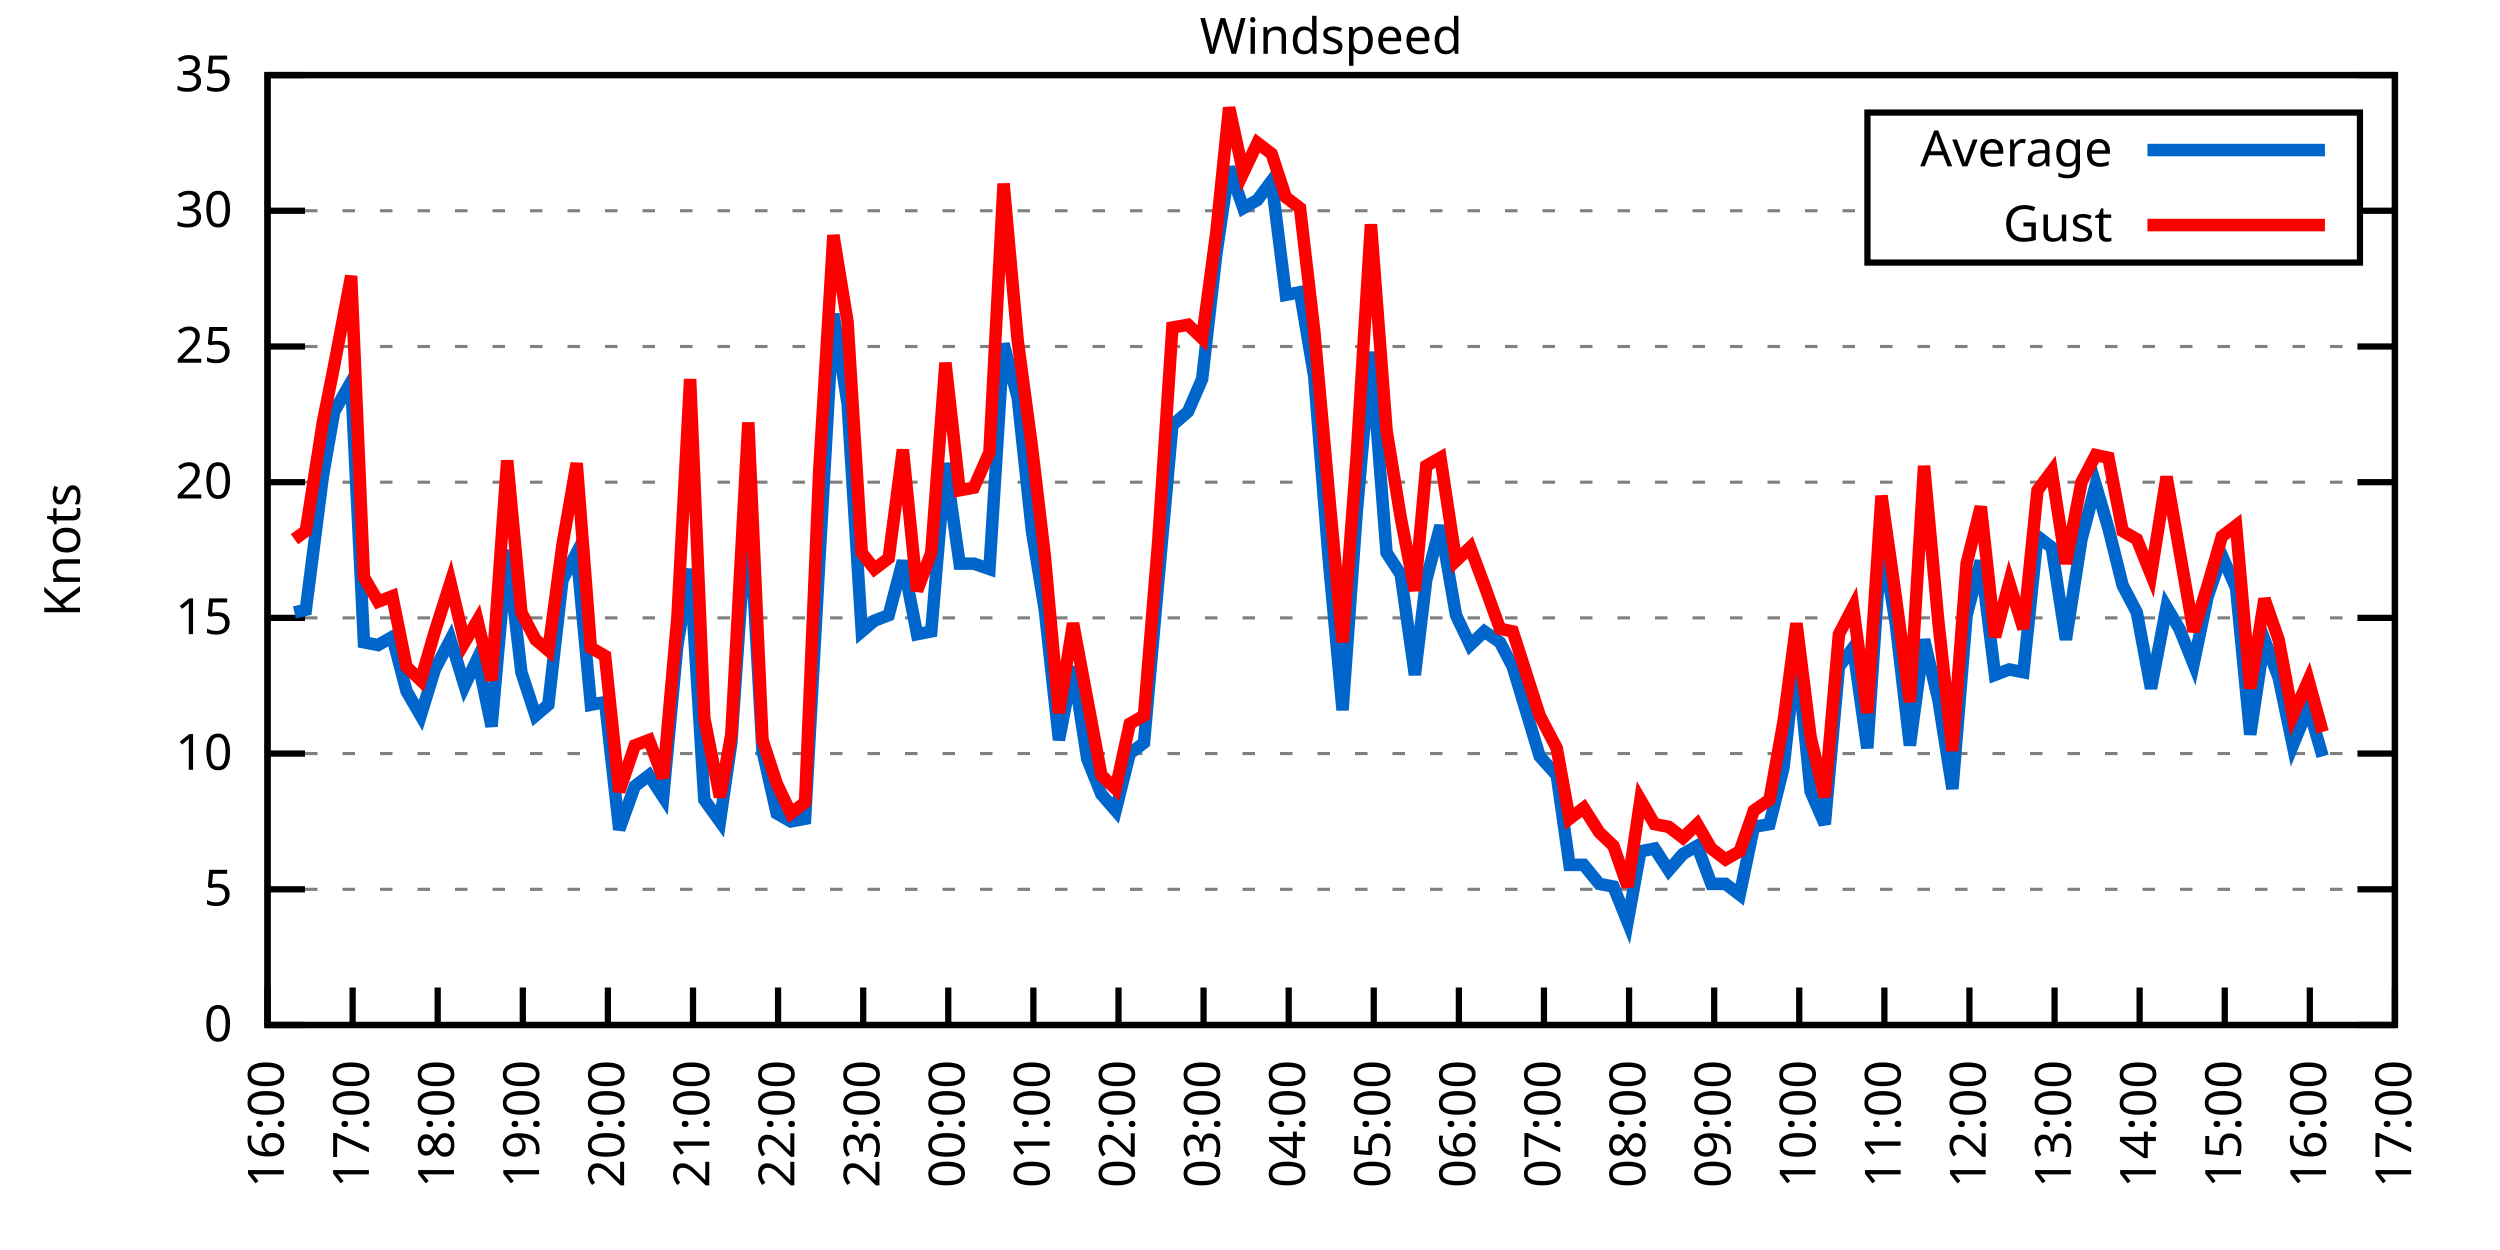
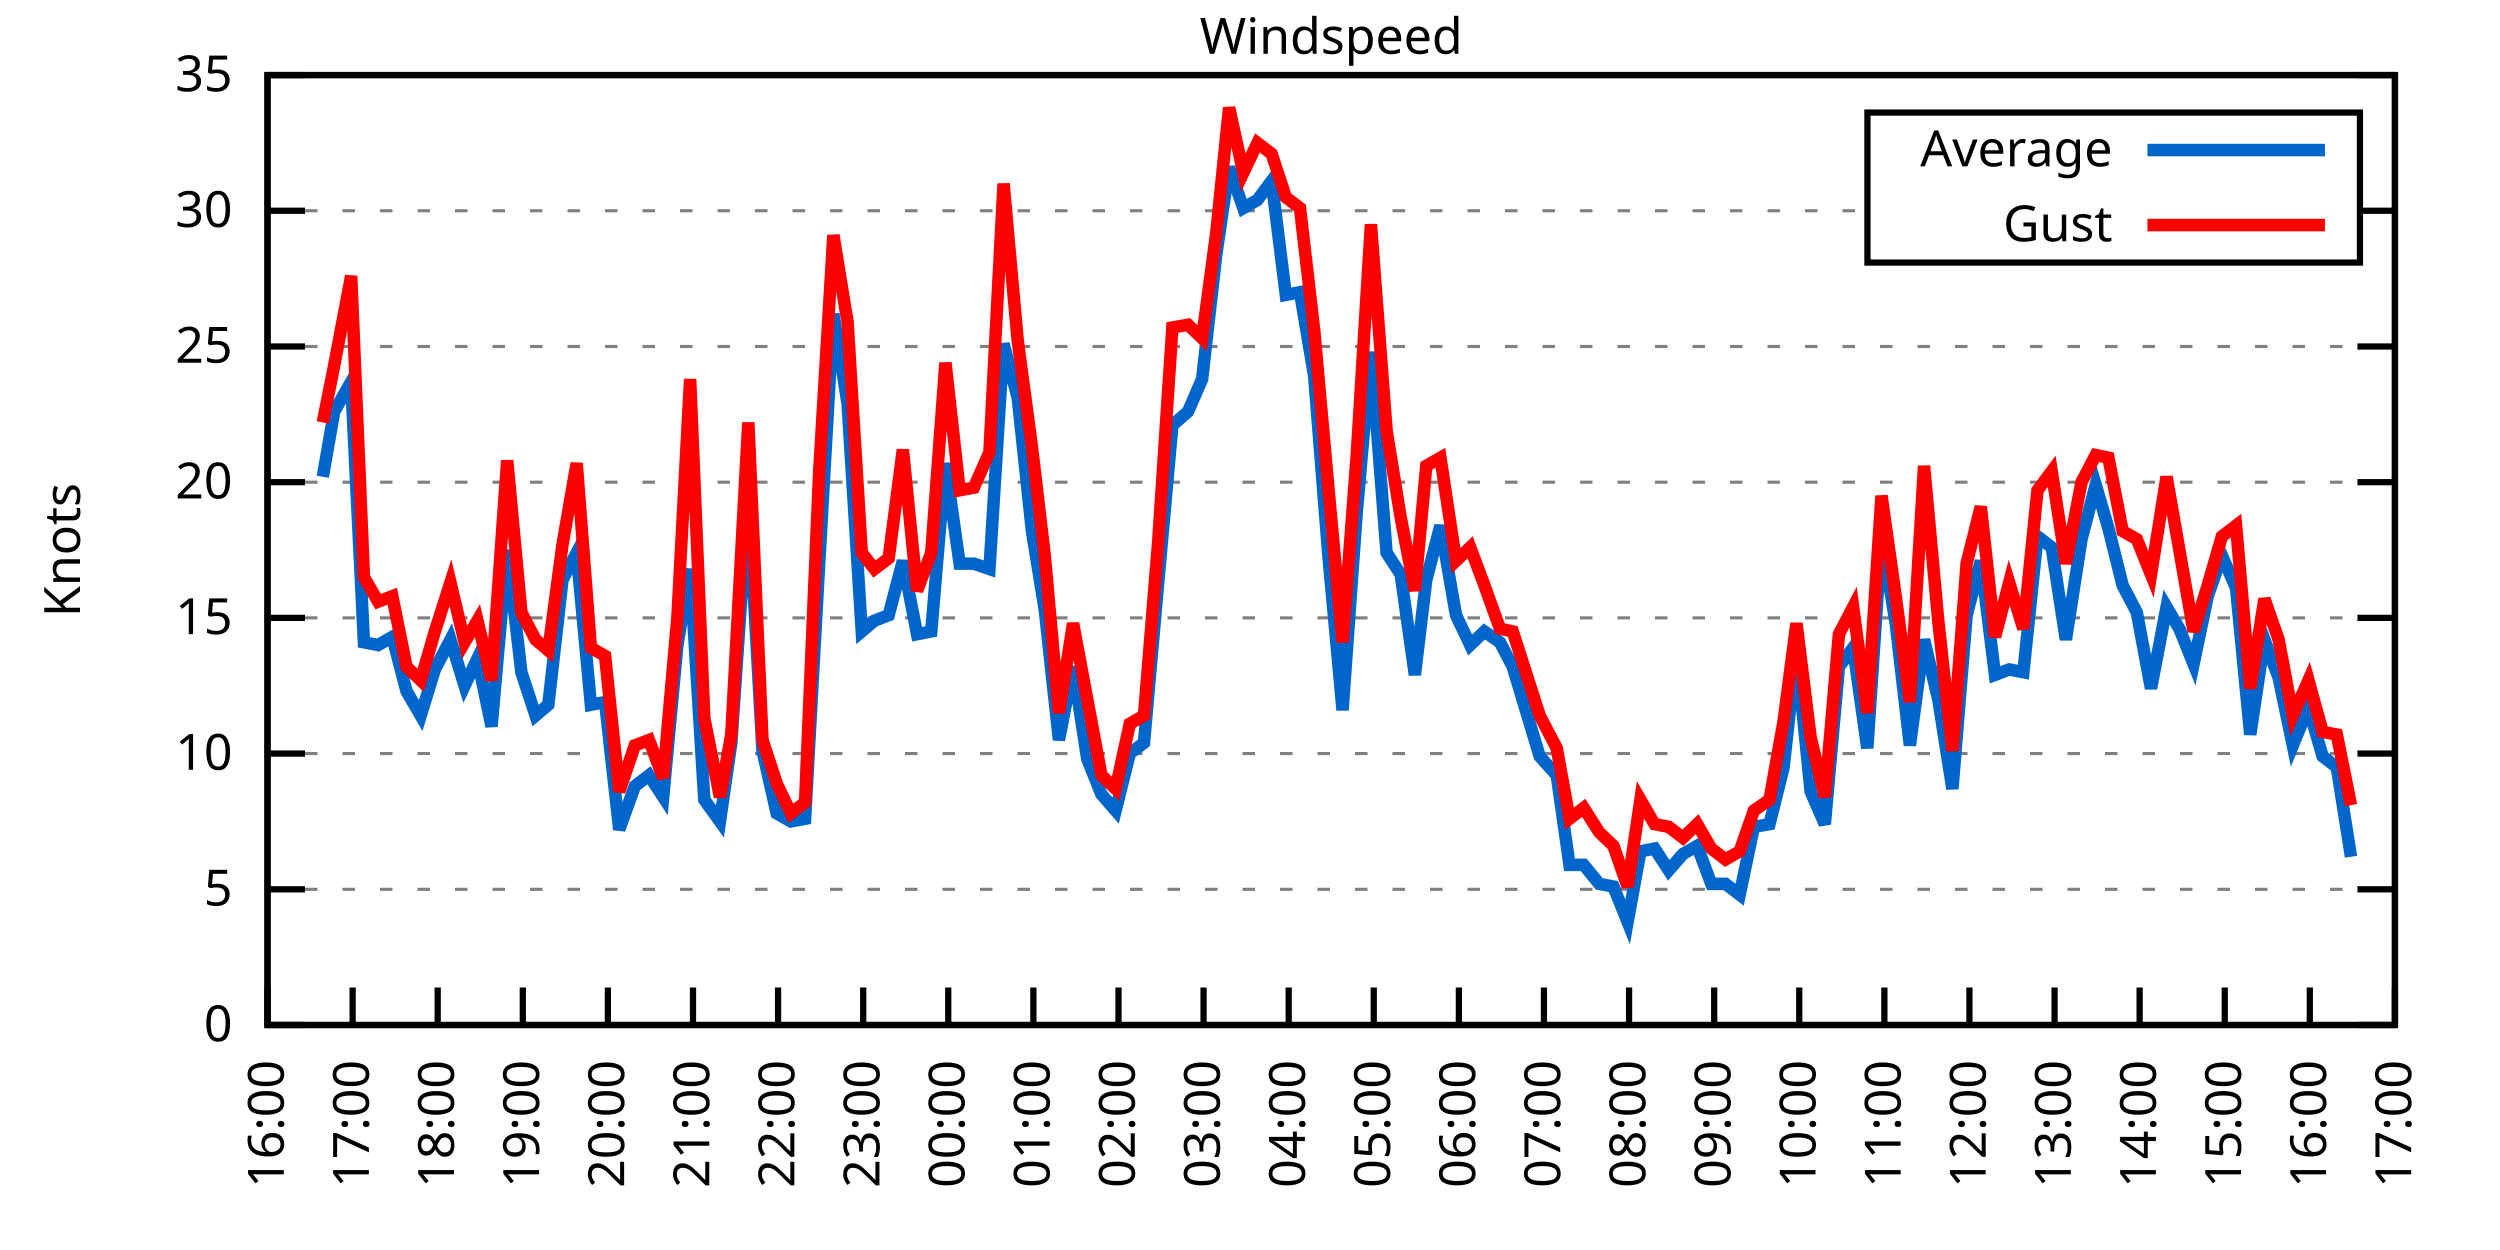
<svg xmlns="http://www.w3.org/2000/svg" xmlns:xlink="http://www.w3.org/1999/xlink" width="400" height="200" viewBox="0 0 400 200">
  <g id="gnuplot_canvas">
    <rect x="0" y="0" width="400" height="200" fill="none" />
    <defs>
      <circle id="gpDot" r="0.5" stroke-width="0.5" stroke="currentColor" />
      <path id="gpPt0" stroke-width="0.333" stroke="currentColor" d="M-1,0 h2 M0,-1 v2" />
      <path id="gpPt1" stroke-width="0.333" stroke="currentColor" d="M-1,-1 L1,1 M1,-1 L-1,1" />
      <path id="gpPt2" stroke-width="0.333" stroke="currentColor" d="M-1,0 L1,0 M0,-1 L0,1 M-1,-1 L1,1 M-1,1 L1,-1" />
      <rect id="gpPt3" stroke-width="0.333" stroke="currentColor" x="-1" y="-1" width="2" height="2" />
      <rect id="gpPt4" stroke-width="0.333" stroke="currentColor" fill="currentColor" x="-1" y="-1" width="2" height="2" />
      <circle id="gpPt5" stroke-width="0.333" stroke="currentColor" cx="0" cy="0" r="1" />
      <use xlink:href="#gpPt5" id="gpPt6" fill="currentColor" stroke="none" />
      <path id="gpPt7" stroke-width="0.333" stroke="currentColor" d="M0,-1.33 L-1.33,0.67 L1.33,0.67 z" />
      <use xlink:href="#gpPt7" id="gpPt8" fill="currentColor" stroke="none" />
      <use xlink:href="#gpPt7" id="gpPt9" stroke="currentColor" transform="rotate(180)" />
      <use xlink:href="#gpPt9" id="gpPt10" fill="currentColor" stroke="none" />
      <use xlink:href="#gpPt3" id="gpPt11" stroke="currentColor" transform="rotate(45)" />
      <use xlink:href="#gpPt11" id="gpPt12" fill="currentColor" stroke="none" />
      <path id="gpPt13" stroke-width="0.333" stroke="currentColor" d="M0,1.330 L1.265,0.411 L0.782,-1.067 L-0.782,-1.076 L-1.265,0.411 z" />
      <use xlink:href="#gpPt13" id="gpPt14" fill="currentColor" stroke="none" />
      <filter id="textbox" filterUnits="objectBoundingBox" x="0" y="0" height="1" width="1">
        <feFlood flood-color="white" flood-opacity="1" result="bgnd" />
        <feComposite in="SourceGraphic" in2="bgnd" operator="atop" />
      </filter>
      <filter id="greybox" filterUnits="objectBoundingBox" x="0" y="0" height="1" width="1">
        <feFlood flood-color="lightgrey" flood-opacity="1" result="grey" />
        <feComposite in="SourceGraphic" in2="grey" operator="atop" />
      </filter>
    </defs>
    <g fill="none" color="white" stroke="currentColor" stroke-width="1.00" stroke-linecap="butt" stroke-linejoin="miter">
</g>
    <g fill="none" color="black" stroke="currentColor" stroke-width="1.00" stroke-linecap="butt" stroke-linejoin="miter">
      <g stroke="none" shape-rendering="crispEdges">
        <polygon fill="rgb(255, 255, 255)" points="42.80,164.00 383.18,164.00 383.18,12.02 42.80,12.02 " />
      </g>
    </g>
    <g fill="none" color="black" stroke="currentColor" stroke-width="1.00" stroke-linecap="butt" stroke-linejoin="miter">
</g>
    <g fill="none" color="black" stroke="black" stroke-width="0.50" stroke-linecap="butt" stroke-linejoin="miter">
</g>
    <g fill="none" color="gray" stroke="currentColor" stroke-width="0.50" stroke-linecap="butt" stroke-linejoin="miter">
      <path stroke="gray" stroke-dasharray="2,4" class="gridline" d="M42.80,164.00 L383.19,164.00  " />
    </g>
    <g fill="none" color="gray" stroke="gray" stroke-width="1.00" stroke-linecap="butt" stroke-linejoin="miter">
</g>
    <g fill="none" color="black" stroke="currentColor" stroke-width="1.00" stroke-linecap="butt" stroke-linejoin="miter">
      <path stroke="black" d="M42.80,164.00 L48.80,164.00 M383.19,164.00 L377.19,164.00  " />
      <g transform="translate(37.20,166.60)" stroke="none" fill="black" font-family="Sans" font-size="8.00" text-anchor="end">
        <text>
          <tspan font-family="Sans"> 0</tspan>
        </text>
      </g>
    </g>
    <g fill="none" color="black" stroke="currentColor" stroke-width="1.00" stroke-linecap="butt" stroke-linejoin="miter">
</g>
    <g fill="none" color="black" stroke="black" stroke-width="0.50" stroke-linecap="butt" stroke-linejoin="miter">
</g>
    <g fill="none" color="gray" stroke="currentColor" stroke-width="0.50" stroke-linecap="butt" stroke-linejoin="miter">
      <path stroke="gray" stroke-dasharray="2,4" class="gridline" d="M42.80,142.29 L383.19,142.29  " />
    </g>
    <g fill="none" color="gray" stroke="gray" stroke-width="1.00" stroke-linecap="butt" stroke-linejoin="miter">
</g>
    <g fill="none" color="black" stroke="currentColor" stroke-width="1.00" stroke-linecap="butt" stroke-linejoin="miter">
      <path stroke="black" d="M42.80,142.29 L48.80,142.29 M383.19,142.29 L377.19,142.29  " />
      <g transform="translate(37.20,144.89)" stroke="none" fill="black" font-family="Sans" font-size="8.00" text-anchor="end">
        <text>
          <tspan font-family="Sans"> 5</tspan>
        </text>
      </g>
    </g>
    <g fill="none" color="black" stroke="currentColor" stroke-width="1.00" stroke-linecap="butt" stroke-linejoin="miter">
</g>
    <g fill="none" color="black" stroke="black" stroke-width="0.50" stroke-linecap="butt" stroke-linejoin="miter">
</g>
    <g fill="none" color="gray" stroke="currentColor" stroke-width="0.50" stroke-linecap="butt" stroke-linejoin="miter">
      <path stroke="gray" stroke-dasharray="2,4" class="gridline" d="M42.80,120.57 L383.19,120.57  " />
    </g>
    <g fill="none" color="gray" stroke="gray" stroke-width="1.00" stroke-linecap="butt" stroke-linejoin="miter">
</g>
    <g fill="none" color="black" stroke="currentColor" stroke-width="1.00" stroke-linecap="butt" stroke-linejoin="miter">
      <path stroke="black" d="M42.80,120.57 L48.80,120.57 M383.19,120.57 L377.19,120.57  " />
      <g transform="translate(37.20,123.17)" stroke="none" fill="black" font-family="Sans" font-size="8.00" text-anchor="end">
        <text>
          <tspan font-family="Sans"> 10</tspan>
        </text>
      </g>
    </g>
    <g fill="none" color="black" stroke="currentColor" stroke-width="1.00" stroke-linecap="butt" stroke-linejoin="miter">
</g>
    <g fill="none" color="black" stroke="black" stroke-width="0.50" stroke-linecap="butt" stroke-linejoin="miter">
</g>
    <g fill="none" color="gray" stroke="currentColor" stroke-width="0.50" stroke-linecap="butt" stroke-linejoin="miter">
      <path stroke="gray" stroke-dasharray="2,4" class="gridline" d="M42.80,98.86 L383.19,98.86  " />
    </g>
    <g fill="none" color="gray" stroke="gray" stroke-width="1.00" stroke-linecap="butt" stroke-linejoin="miter">
</g>
    <g fill="none" color="black" stroke="currentColor" stroke-width="1.00" stroke-linecap="butt" stroke-linejoin="miter">
      <path stroke="black" d="M42.80,98.86 L48.80,98.86 M383.19,98.86 L377.19,98.86  " />
      <g transform="translate(37.20,101.46)" stroke="none" fill="black" font-family="Sans" font-size="8.00" text-anchor="end">
        <text>
          <tspan font-family="Sans"> 15</tspan>
        </text>
      </g>
    </g>
    <g fill="none" color="black" stroke="currentColor" stroke-width="1.00" stroke-linecap="butt" stroke-linejoin="miter">
</g>
    <g fill="none" color="black" stroke="black" stroke-width="0.50" stroke-linecap="butt" stroke-linejoin="miter">
</g>
    <g fill="none" color="gray" stroke="currentColor" stroke-width="0.50" stroke-linecap="butt" stroke-linejoin="miter">
      <path stroke="gray" stroke-dasharray="2,4" class="gridline" d="M42.80,77.15 L383.19,77.15  " />
    </g>
    <g fill="none" color="gray" stroke="gray" stroke-width="1.00" stroke-linecap="butt" stroke-linejoin="miter">
</g>
    <g fill="none" color="black" stroke="currentColor" stroke-width="1.00" stroke-linecap="butt" stroke-linejoin="miter">
      <path stroke="black" d="M42.80,77.15 L48.80,77.15 M383.19,77.15 L377.19,77.15  " />
      <g transform="translate(37.20,79.75)" stroke="none" fill="black" font-family="Sans" font-size="8.00" text-anchor="end">
        <text>
          <tspan font-family="Sans"> 20</tspan>
        </text>
      </g>
    </g>
    <g fill="none" color="black" stroke="currentColor" stroke-width="1.00" stroke-linecap="butt" stroke-linejoin="miter">
</g>
    <g fill="none" color="black" stroke="black" stroke-width="0.50" stroke-linecap="butt" stroke-linejoin="miter">
</g>
    <g fill="none" color="gray" stroke="currentColor" stroke-width="0.50" stroke-linecap="butt" stroke-linejoin="miter">
      <path stroke="gray" stroke-dasharray="2,4" class="gridline" d="M42.80,55.44 L383.19,55.44  " />
    </g>
    <g fill="none" color="gray" stroke="gray" stroke-width="1.00" stroke-linecap="butt" stroke-linejoin="miter">
</g>
    <g fill="none" color="black" stroke="currentColor" stroke-width="1.00" stroke-linecap="butt" stroke-linejoin="miter">
      <path stroke="black" d="M42.80,55.44 L48.80,55.44 M383.19,55.44 L377.19,55.44  " />
      <g transform="translate(37.20,58.04)" stroke="none" fill="black" font-family="Sans" font-size="8.00" text-anchor="end">
        <text>
          <tspan font-family="Sans"> 25</tspan>
        </text>
      </g>
    </g>
    <g fill="none" color="black" stroke="currentColor" stroke-width="1.00" stroke-linecap="butt" stroke-linejoin="miter">
</g>
    <g fill="none" color="black" stroke="black" stroke-width="0.50" stroke-linecap="butt" stroke-linejoin="miter">
</g>
    <g fill="none" color="gray" stroke="currentColor" stroke-width="0.50" stroke-linecap="butt" stroke-linejoin="miter">
      <path stroke="gray" stroke-dasharray="2,4" class="gridline" d="M42.80,33.72 L298.79,33.72 M377.59,33.72 L383.19,33.72  " />
    </g>
    <g fill="none" color="gray" stroke="gray" stroke-width="1.00" stroke-linecap="butt" stroke-linejoin="miter">
</g>
    <g fill="none" color="black" stroke="currentColor" stroke-width="1.00" stroke-linecap="butt" stroke-linejoin="miter">
      <path stroke="black" d="M42.80,33.72 L48.80,33.72 M383.19,33.72 L377.19,33.72  " />
      <g transform="translate(37.20,36.32)" stroke="none" fill="black" font-family="Sans" font-size="8.00" text-anchor="end">
        <text>
          <tspan font-family="Sans"> 30</tspan>
        </text>
      </g>
    </g>
    <g fill="none" color="black" stroke="currentColor" stroke-width="1.00" stroke-linecap="butt" stroke-linejoin="miter">
</g>
    <g fill="none" color="black" stroke="black" stroke-width="0.50" stroke-linecap="butt" stroke-linejoin="miter">
</g>
    <g fill="none" color="gray" stroke="currentColor" stroke-width="0.50" stroke-linecap="butt" stroke-linejoin="miter">
      <path stroke="gray" stroke-dasharray="2,4" class="gridline" d="M42.80,12.01 L383.19,12.01  " />
    </g>
    <g fill="none" color="gray" stroke="gray" stroke-width="1.00" stroke-linecap="butt" stroke-linejoin="miter">
</g>
    <g fill="none" color="black" stroke="currentColor" stroke-width="1.00" stroke-linecap="butt" stroke-linejoin="miter">
      <path stroke="black" d="M42.80,12.01 L48.80,12.01 M383.19,12.01 L377.19,12.01  " />
      <g transform="translate(37.20,14.61)" stroke="none" fill="black" font-family="Sans" font-size="8.00" text-anchor="end">
        <text>
          <tspan font-family="Sans"> 35</tspan>
        </text>
      </g>
    </g>
    <g fill="none" color="black" stroke="currentColor" stroke-width="1.00" stroke-linecap="butt" stroke-linejoin="miter">
      <path stroke="black" d="M42.80,164.00 L42.80,158.00  " />
      <g transform="translate(45.40,169.60) rotate(270.00)" stroke="none" fill="black" font-family="Sans" font-size="8.00" text-anchor="end">
        <text>
          <tspan font-family="Sans">16:00</tspan>
        </text>
      </g>
    </g>
    <g fill="none" color="black" stroke="currentColor" stroke-width="1.00" stroke-linecap="butt" stroke-linejoin="miter">
      <path stroke="black" d="M56.42,164.00 L56.42,158.00  " />
      <g transform="translate(59.02,169.60) rotate(270.00)" stroke="none" fill="black" font-family="Sans" font-size="8.00" text-anchor="end">
        <text>
          <tspan font-family="Sans">17:00</tspan>
        </text>
      </g>
    </g>
    <g fill="none" color="black" stroke="currentColor" stroke-width="1.00" stroke-linecap="butt" stroke-linejoin="miter">
      <path stroke="black" d="M70.03,164.00 L70.03,158.00  " />
      <g transform="translate(72.63,169.60) rotate(270.00)" stroke="none" fill="black" font-family="Sans" font-size="8.00" text-anchor="end">
        <text>
          <tspan font-family="Sans">18:00</tspan>
        </text>
      </g>
    </g>
    <g fill="none" color="black" stroke="currentColor" stroke-width="1.00" stroke-linecap="butt" stroke-linejoin="miter">
      <path stroke="black" d="M83.65,164.00 L83.65,158.00  " />
      <g transform="translate(86.25,169.60) rotate(270.00)" stroke="none" fill="black" font-family="Sans" font-size="8.00" text-anchor="end">
        <text>
          <tspan font-family="Sans">19:00</tspan>
        </text>
      </g>
    </g>
    <g fill="none" color="black" stroke="currentColor" stroke-width="1.00" stroke-linecap="butt" stroke-linejoin="miter">
      <path stroke="black" d="M97.26,164.00 L97.26,158.00  " />
      <g transform="translate(99.86,169.60) rotate(270.00)" stroke="none" fill="black" font-family="Sans" font-size="8.00" text-anchor="end">
        <text>
          <tspan font-family="Sans">20:00</tspan>
        </text>
      </g>
    </g>
    <g fill="none" color="black" stroke="currentColor" stroke-width="1.00" stroke-linecap="butt" stroke-linejoin="miter">
      <path stroke="black" d="M110.88,164.00 L110.88,158.00  " />
      <g transform="translate(113.48,169.60) rotate(270.00)" stroke="none" fill="black" font-family="Sans" font-size="8.00" text-anchor="end">
        <text>
          <tspan font-family="Sans">21:00</tspan>
        </text>
      </g>
    </g>
    <g fill="none" color="black" stroke="currentColor" stroke-width="1.00" stroke-linecap="butt" stroke-linejoin="miter">
      <path stroke="black" d="M124.49,164.00 L124.49,158.00  " />
      <g transform="translate(127.09,169.60) rotate(270.00)" stroke="none" fill="black" font-family="Sans" font-size="8.00" text-anchor="end">
        <text>
          <tspan font-family="Sans">22:00</tspan>
        </text>
      </g>
    </g>
    <g fill="none" color="black" stroke="currentColor" stroke-width="1.00" stroke-linecap="butt" stroke-linejoin="miter">
      <path stroke="black" d="M138.11,164.00 L138.11,158.00  " />
      <g transform="translate(140.71,169.60) rotate(270.00)" stroke="none" fill="black" font-family="Sans" font-size="8.00" text-anchor="end">
        <text>
          <tspan font-family="Sans">23:00</tspan>
        </text>
      </g>
    </g>
    <g fill="none" color="black" stroke="currentColor" stroke-width="1.00" stroke-linecap="butt" stroke-linejoin="miter">
      <path stroke="black" d="M151.72,164.00 L151.72,158.00  " />
      <g transform="translate(154.32,169.60) rotate(270.00)" stroke="none" fill="black" font-family="Sans" font-size="8.00" text-anchor="end">
        <text>
          <tspan font-family="Sans">00:00</tspan>
        </text>
      </g>
    </g>
    <g fill="none" color="black" stroke="currentColor" stroke-width="1.00" stroke-linecap="butt" stroke-linejoin="miter">
      <path stroke="black" d="M165.34,164.00 L165.34,158.00  " />
      <g transform="translate(167.94,169.60) rotate(270.00)" stroke="none" fill="black" font-family="Sans" font-size="8.00" text-anchor="end">
        <text>
          <tspan font-family="Sans">01:00</tspan>
        </text>
      </g>
    </g>
    <g fill="none" color="black" stroke="currentColor" stroke-width="1.00" stroke-linecap="butt" stroke-linejoin="miter">
      <path stroke="black" d="M178.96,164.00 L178.96,158.00  " />
      <g transform="translate(181.56,169.60) rotate(270.00)" stroke="none" fill="black" font-family="Sans" font-size="8.00" text-anchor="end">
        <text>
          <tspan font-family="Sans">02:00</tspan>
        </text>
      </g>
    </g>
    <g fill="none" color="black" stroke="currentColor" stroke-width="1.00" stroke-linecap="butt" stroke-linejoin="miter">
      <path stroke="black" d="M192.57,164.00 L192.57,158.00  " />
      <g transform="translate(195.17,169.60) rotate(270.00)" stroke="none" fill="black" font-family="Sans" font-size="8.00" text-anchor="end">
        <text>
          <tspan font-family="Sans">03:00</tspan>
        </text>
      </g>
    </g>
    <g fill="none" color="black" stroke="currentColor" stroke-width="1.00" stroke-linecap="butt" stroke-linejoin="miter">
      <path stroke="black" d="M206.19,164.00 L206.19,158.00  " />
      <g transform="translate(208.79,169.60) rotate(270.00)" stroke="none" fill="black" font-family="Sans" font-size="8.00" text-anchor="end">
        <text>
          <tspan font-family="Sans">04:00</tspan>
        </text>
      </g>
    </g>
    <g fill="none" color="black" stroke="currentColor" stroke-width="1.00" stroke-linecap="butt" stroke-linejoin="miter">
      <path stroke="black" d="M219.80,164.00 L219.80,158.00  " />
      <g transform="translate(222.40,169.60) rotate(270.00)" stroke="none" fill="black" font-family="Sans" font-size="8.00" text-anchor="end">
        <text>
          <tspan font-family="Sans">05:00</tspan>
        </text>
      </g>
    </g>
    <g fill="none" color="black" stroke="currentColor" stroke-width="1.00" stroke-linecap="butt" stroke-linejoin="miter">
      <path stroke="black" d="M233.42,164.00 L233.42,158.00  " />
      <g transform="translate(236.02,169.60) rotate(270.00)" stroke="none" fill="black" font-family="Sans" font-size="8.00" text-anchor="end">
        <text>
          <tspan font-family="Sans">06:00</tspan>
        </text>
      </g>
    </g>
    <g fill="none" color="black" stroke="currentColor" stroke-width="1.00" stroke-linecap="butt" stroke-linejoin="miter">
      <path stroke="black" d="M247.03,164.00 L247.03,158.00  " />
      <g transform="translate(249.63,169.60) rotate(270.00)" stroke="none" fill="black" font-family="Sans" font-size="8.00" text-anchor="end">
        <text>
          <tspan font-family="Sans">07:00</tspan>
        </text>
      </g>
    </g>
    <g fill="none" color="black" stroke="currentColor" stroke-width="1.00" stroke-linecap="butt" stroke-linejoin="miter">
      <path stroke="black" d="M260.65,164.00 L260.65,158.00  " />
      <g transform="translate(263.25,169.60) rotate(270.00)" stroke="none" fill="black" font-family="Sans" font-size="8.00" text-anchor="end">
        <text>
          <tspan font-family="Sans">08:00</tspan>
        </text>
      </g>
    </g>
    <g fill="none" color="black" stroke="currentColor" stroke-width="1.00" stroke-linecap="butt" stroke-linejoin="miter">
      <path stroke="black" d="M274.27,164.00 L274.27,158.00  " />
      <g transform="translate(276.87,169.60) rotate(270.00)" stroke="none" fill="black" font-family="Sans" font-size="8.00" text-anchor="end">
        <text>
          <tspan font-family="Sans">09:00</tspan>
        </text>
      </g>
    </g>
    <g fill="none" color="black" stroke="currentColor" stroke-width="1.00" stroke-linecap="butt" stroke-linejoin="miter">
      <path stroke="black" d="M287.88,164.00 L287.88,158.00  " />
      <g transform="translate(290.48,169.60) rotate(270.00)" stroke="none" fill="black" font-family="Sans" font-size="8.00" text-anchor="end">
        <text>
          <tspan font-family="Sans">10:00</tspan>
        </text>
      </g>
    </g>
    <g fill="none" color="black" stroke="currentColor" stroke-width="1.00" stroke-linecap="butt" stroke-linejoin="miter">
      <path stroke="black" d="M301.50,164.00 L301.50,158.00  " />
      <g transform="translate(304.10,169.60) rotate(270.00)" stroke="none" fill="black" font-family="Sans" font-size="8.00" text-anchor="end">
        <text>
          <tspan font-family="Sans">11:00</tspan>
        </text>
      </g>
    </g>
    <g fill="none" color="black" stroke="currentColor" stroke-width="1.00" stroke-linecap="butt" stroke-linejoin="miter">
      <path stroke="black" d="M315.11,164.00 L315.11,158.00  " />
      <g transform="translate(317.71,169.60) rotate(270.00)" stroke="none" fill="black" font-family="Sans" font-size="8.00" text-anchor="end">
        <text>
          <tspan font-family="Sans">12:00</tspan>
        </text>
      </g>
    </g>
    <g fill="none" color="black" stroke="currentColor" stroke-width="1.00" stroke-linecap="butt" stroke-linejoin="miter">
      <path stroke="black" d="M328.73,164.00 L328.73,158.00  " />
      <g transform="translate(331.33,169.60) rotate(270.00)" stroke="none" fill="black" font-family="Sans" font-size="8.00" text-anchor="end">
        <text>
          <tspan font-family="Sans">13:00</tspan>
        </text>
      </g>
    </g>
    <g fill="none" color="black" stroke="currentColor" stroke-width="1.00" stroke-linecap="butt" stroke-linejoin="miter">
      <path stroke="black" d="M342.34,164.00 L342.34,158.00  " />
      <g transform="translate(344.94,169.60) rotate(270.00)" stroke="none" fill="black" font-family="Sans" font-size="8.00" text-anchor="end">
        <text>
          <tspan font-family="Sans">14:00</tspan>
        </text>
      </g>
    </g>
    <g fill="none" color="black" stroke="currentColor" stroke-width="1.00" stroke-linecap="butt" stroke-linejoin="miter">
      <path stroke="black" d="M355.96,164.00 L355.96,158.00  " />
      <g transform="translate(358.56,169.60) rotate(270.00)" stroke="none" fill="black" font-family="Sans" font-size="8.00" text-anchor="end">
        <text>
          <tspan font-family="Sans">15:00</tspan>
        </text>
      </g>
    </g>
    <g fill="none" color="black" stroke="currentColor" stroke-width="1.00" stroke-linecap="butt" stroke-linejoin="miter">
      <path stroke="black" d="M369.57,164.00 L369.57,158.00  " />
      <g transform="translate(372.17,169.60) rotate(270.00)" stroke="none" fill="black" font-family="Sans" font-size="8.00" text-anchor="end">
        <text>
          <tspan font-family="Sans">16:00</tspan>
        </text>
      </g>
    </g>
    <g fill="none" color="black" stroke="currentColor" stroke-width="1.00" stroke-linecap="butt" stroke-linejoin="miter">
      <path stroke="black" d="M383.19,164.00 L383.19,158.00  " />
      <g transform="translate(385.79,169.60) rotate(270.00)" stroke="none" fill="black" font-family="Sans" font-size="8.00" text-anchor="end">
        <text>
          <tspan font-family="Sans">17:00</tspan>
        </text>
      </g>
    </g>
    <g fill="none" color="black" stroke="currentColor" stroke-width="1.00" stroke-linecap="butt" stroke-linejoin="miter">
</g>
    <g fill="none" color="black" stroke="currentColor" stroke-width="1.00" stroke-linecap="butt" stroke-linejoin="miter">
      <path stroke="black" d="M42.80,12.01 L42.80,164.00 L383.19,164.00 L383.19,12.01 L42.80,12.01 Z  " />
    </g>
    <g fill="none" color="black" stroke="currentColor" stroke-width="1.00" stroke-linecap="butt" stroke-linejoin="miter">
</g>
    <g fill="none" color="black" stroke="currentColor" stroke-width="1.00" stroke-linecap="butt" stroke-linejoin="miter">
      <path stroke="black" d="M298.79,42.01 L298.79,18.01 L377.59,18.01 L377.59,42.01 L298.79,42.01 Z  " />
    </g>
    <g id="Windspeed_plot_1">
      <g fill="none" color="white" stroke="black" stroke-width="2.00" stroke-linecap="butt" stroke-linejoin="miter">
</g>
      <g fill="none" color="black" stroke="currentColor" stroke-width="2.00" stroke-linecap="butt" stroke-linejoin="miter">
        <g transform="translate(337.99,26.61)" stroke="none" fill="black" font-family="Sans" font-size="8.00" text-anchor="end">
          <text>
            <tspan font-family="Sans">Average</tspan>
          </text>
        </g>
      </g>
      <g fill="none" color="black" stroke="currentColor" stroke-width="2.00" stroke-linecap="butt" stroke-linejoin="miter">
-         <path stroke="rgb(  0, 102, 204)" d="M343.59,24.01 L371.99,24.01 M47.11,97.99 L48.93,97.56 L51.65,76.28 L53.47,65.86 L56.19,61.08 L58.23,102.77   L60.50,103.20 L62.77,101.90 L65.04,110.59 L67.31,114.49 L69.58,107.11 L72.07,102.34 L74.34,109.72 L76.39,105.38   L78.65,116.23 L81.15,88.00 L83.42,107.55 L85.69,114.49 L87.73,112.76 L90.00,92.78 L92.27,88.44 L94.54,112.76   L96.81,112.32 L99.08,132.73 L101.57,125.79 L103.84,124.05 L106.11,127.52 L108.38,103.20 L110.42,91.04 L112.69,127.96   L115.19,131.43 L117.01,118.84 L119.73,79.32 L122.00,120.14 L124.27,130.13 L126.54,131.43 L128.81,131.00 L131.07,90.18   L133.34,50.22 L135.61,64.56 L137.88,101.03 L139.92,99.30 L142.19,98.43 L144.46,89.74 L146.73,101.47 L149.00,101.03   L151.27,74.11 L153.54,90.18 L155.81,90.18 L158.31,91.04 L160.57,55.00 L162.84,63.69 L165.11,84.97 L167.16,97.56   L169.43,118.40 L171.69,106.68 L173.96,121.44 L176.23,127.09 L178.50,129.69 L180.77,120.57 L183.04,118.84 L185.31,93.22   L187.58,68.03 L190.08,65.86 L192.34,60.65 L194.61,40.67 L196.66,26.77 L198.93,33.29 L201.19,31.99 L203.46,28.95   L205.73,47.18 L208.00,46.75 L210.27,60.21 L212.54,88.87 L214.81,113.63 L217.08,81.93 L219.35,56.30 L221.85,88.44   L224.11,91.91 L226.38,107.98 L228.20,92.78 L230.47,84.10 L232.96,98.43 L235.23,103.20 L237.50,101.03 L240.00,102.77   L242.04,106.68 L246.35,121.01 L249.08,124.05 L251.12,138.38 L253.39,138.38 L255.88,141.42 L258.15,141.85 L260.42,147.50   L262.47,136.21 L264.73,135.77 L267.00,139.25 L269.27,136.64 L271.54,135.34 L273.81,141.42 L276.08,141.42 L278.35,143.16   L280.62,132.30 L283.12,131.86 L285.38,122.75 L287.43,104.07 L289.70,126.65 L291.97,131.86 L294.23,106.68 L296.50,103.64   L298.77,119.71 L301.04,85.83 L303.31,99.73 L305.58,119.27 L307.85,102.34 L310.12,111.89 L312.39,126.22 L314.66,98.43   L316.93,89.74 L319.20,107.98 L321.47,107.11 L323.74,107.55 L326.00,85.83 L328.27,87.57 L330.54,102.34 L333.04,86.27   L335.31,77.58 L337.35,84.53 L339.62,93.65 L341.89,97.99 L344.16,110.15 L346.65,97.12 L348.70,100.60 L350.97,106.24   L353.24,95.39 L355.50,88.87 L357.77,94.08 L360.04,117.53 L362.31,102.34 L364.58,108.42 L366.85,119.27 L369.35,113.19   L371.62,121.01  " />
+         <path stroke="rgb(  0, 102, 204)" d="M343.59,24.01 L371.99,24.01 M51.65,76.28 L53.47,65.86 L56.19,61.08 L58.23,102.77 L60.50,103.20 L62.77,101.90   L65.04,110.59 L67.31,114.49 L69.58,107.11 L72.07,102.34 L74.34,109.72 L76.39,105.38 L78.65,116.23 L81.15,88.00   L83.42,107.55 L85.69,114.49 L87.73,112.76 L90.00,92.78 L92.27,88.44 L94.54,112.76 L96.81,112.32 L99.08,132.73   L101.57,125.79 L103.84,124.05 L106.11,127.52 L108.38,103.20 L110.42,91.04 L112.69,127.96 L115.19,131.43 L117.01,118.84   L119.73,79.32 L122.00,120.14 L124.27,130.13 L126.54,131.43 L128.81,131.00 L131.07,90.18 L133.34,50.22 L135.61,64.56   L137.88,101.03 L139.92,99.30 L142.19,98.43 L144.46,89.74 L146.73,101.47 L149.00,101.03 L151.27,74.11 L153.54,90.18   L155.81,90.18 L158.31,91.04 L160.57,55.00 L162.84,63.69 L165.11,84.97 L167.16,97.56 L169.43,118.40 L171.69,106.68   L173.96,121.44 L176.23,127.09 L178.50,129.69 L180.77,120.57 L183.04,118.84 L185.31,93.22 L187.58,68.03 L190.08,65.86   L192.34,60.65 L194.61,40.67 L196.66,26.77 L198.93,33.29 L201.19,31.99 L203.46,28.95 L205.73,47.18 L208.00,46.75   L210.27,60.21 L212.54,88.87 L214.81,113.63 L217.08,81.93 L219.35,56.30 L221.85,88.44 L224.11,91.91 L226.38,107.98   L228.20,92.78 L230.47,84.10 L232.96,98.43 L235.23,103.20 L237.50,101.03 L240.00,102.77 L242.04,106.68 L246.35,121.01   L249.08,124.05 L251.12,138.38 L253.39,138.38 L255.88,141.42 L258.15,141.85 L260.42,147.50 L262.47,136.21 L264.73,135.77   L267.00,139.25 L269.27,136.64 L271.54,135.34 L273.81,141.42 L276.08,141.42 L278.35,143.16 L280.62,132.30 L283.12,131.86   L285.38,122.75 L287.43,104.07 L289.70,126.65 L291.97,131.86 L294.23,106.68 L296.50,103.64 L298.77,119.71 L301.04,85.83   L303.31,99.73 L305.58,119.27 L307.85,102.34 L310.12,111.89 L312.39,126.22 L314.66,98.43 L316.93,89.74 L319.20,107.98   L321.47,107.11 L323.74,107.55 L326.00,85.83 L328.27,87.57 L330.54,102.34 L333.04,86.27 L335.31,77.58 L337.35,84.53   L339.62,93.65 L341.89,97.99 L344.16,110.15 L346.65,97.12 L348.70,100.60 L350.97,106.24 L353.24,95.39 L355.50,88.87   L357.77,94.08 L360.04,117.53 L362.31,102.34 L364.58,108.42 L366.85,119.27 L369.35,113.19 L371.62,121.01 L373.89,122.75   L376.16,137.08  " />
      </g>
    </g>
    <g id="Windspeed_plot_2">
      <g fill="none" color="black" stroke="currentColor" stroke-width="2.00" stroke-linecap="butt" stroke-linejoin="miter">
        <g transform="translate(337.99,38.61)" stroke="none" fill="black" font-family="Sans" font-size="8.00" text-anchor="end">
          <text>
            <tspan font-family="Sans">Gust</tspan>
          </text>
        </g>
      </g>
      <g fill="none" color="black" stroke="currentColor" stroke-width="2.00" stroke-linecap="butt" stroke-linejoin="miter">
-         <path stroke="rgb(255,   0,   0)" d="M343.59,36.01 L371.99,36.01 M47.11,86.27 L48.93,84.97 L51.65,67.59 L53.47,58.48 L56.19,44.15 L58.23,92.35   L60.50,96.26 L62.77,95.39 L65.04,106.68 L67.31,108.85 L69.58,101.03 L72.07,93.22 L74.34,102.77 L76.39,99.30   L78.65,108.85 L81.15,73.67 L83.42,97.99 L85.69,102.34 L87.73,104.07 L90.00,87.14 L92.27,74.11 L94.54,103.64   L96.81,104.94 L99.08,126.65 L101.57,119.27 L103.84,118.40 L106.11,124.48 L108.38,98.86 L110.42,60.65 L112.69,114.93   L115.19,127.52 L117.01,117.53 L119.73,67.59 L122.00,118.40 L124.27,125.35 L126.54,130.13 L128.81,128.39 L131.07,75.41   L133.34,37.63 L135.61,51.53 L137.88,88.44 L139.92,91.04 L142.19,89.31 L144.46,71.94 L146.73,94.52 L149.00,88.44   L151.27,58.04 L153.54,78.45 L155.81,78.02 L158.31,72.37 L160.57,29.38 L162.84,54.57 L165.11,71.50 L167.16,88.87   L169.43,114.06 L171.69,99.73 L173.96,111.89 L176.23,124.05 L178.50,126.22 L180.77,115.80 L183.04,114.49 L185.31,86.70   L187.58,52.40 L190.08,51.96 L192.34,54.13 L194.61,37.20 L196.66,17.22 L198.93,27.64 L201.19,22.87 L203.46,24.60   L205.73,31.55 L208.00,33.29 L210.27,52.83 L212.54,78.02 L214.81,102.77 L217.08,72.81 L219.35,35.89 L221.85,68.90   L224.11,82.79 L226.38,94.52 L228.20,74.54 L230.47,73.24 L232.96,89.74 L235.23,87.57 L237.50,93.65 L240.00,100.60   L242.04,101.03 L246.35,114.49 L249.08,119.71 L251.12,131.00 L253.39,129.26 L255.88,133.17 L258.15,135.34 L260.42,141.85   L262.47,127.96 L264.73,131.86 L267.00,132.30 L269.27,134.04 L271.54,131.86 L273.81,135.77 L276.08,137.51 L278.35,136.21   L280.62,129.69 L283.12,127.96 L285.38,115.36 L287.43,99.73 L289.70,117.97 L291.97,127.52 L294.23,101.47 L296.50,97.12   L298.77,114.06 L301.04,79.32 L303.31,95.39 L305.58,112.32 L307.85,74.54 L310.12,99.30 L312.39,120.14 L314.66,90.18   L316.93,81.06 L319.20,101.90 L321.47,93.22 L323.74,100.60 L326.00,78.45 L328.27,75.41 L330.54,90.18 L333.04,77.15   L335.31,72.81 L337.35,73.24 L339.62,84.97 L341.89,86.27 L344.16,91.91 L346.65,76.28 L348.70,88.00 L350.97,101.03   L353.24,93.65 L355.50,85.83 L357.77,84.10 L360.04,110.15 L362.31,95.82 L364.58,102.34 L366.85,114.49 L369.35,108.85   L371.62,117.10  " />
+         <path stroke="rgb(255,   0,   0)" d="M343.59,36.01 L371.99,36.01 M51.65,67.59 L53.47,58.48 L56.19,44.15 L58.23,92.35 L60.50,96.26 L62.77,95.39   L65.04,106.68 L67.31,108.85 L69.58,101.03 L72.07,93.22 L74.34,102.77 L76.39,99.30 L78.65,108.85 L81.15,73.67   L83.42,97.99 L85.69,102.34 L87.73,104.07 L90.00,87.14 L92.27,74.11 L94.54,103.64 L96.81,104.94 L99.08,126.65   L101.57,119.27 L103.84,118.40 L106.11,124.48 L108.38,98.86 L110.42,60.65 L112.69,114.93 L115.19,127.52 L117.01,117.53   L119.73,67.59 L122.00,118.40 L124.27,125.35 L126.54,130.13 L128.81,128.39 L131.07,75.41 L133.34,37.63 L135.61,51.53   L137.88,88.44 L139.92,91.04 L142.19,89.31 L144.46,71.94 L146.73,94.52 L149.00,88.44 L151.27,58.04 L153.54,78.45   L155.81,78.02 L158.31,72.37 L160.57,29.38 L162.84,54.57 L165.11,71.50 L167.16,88.87 L169.43,114.06 L171.69,99.73   L173.96,111.89 L176.23,124.05 L178.50,126.22 L180.77,115.80 L183.04,114.49 L185.31,86.70 L187.58,52.40 L190.08,51.96   L192.34,54.13 L194.61,37.20 L196.66,17.22 L198.93,27.64 L201.19,22.87 L203.46,24.60 L205.73,31.55 L208.00,33.29   L210.27,52.83 L212.54,78.02 L214.81,102.77 L217.08,72.81 L219.35,35.89 L221.85,68.90 L224.11,82.79 L226.38,94.52   L228.20,74.54 L230.47,73.24 L232.96,89.74 L235.23,87.57 L237.50,93.65 L240.00,100.60 L242.04,101.03 L246.35,114.49   L249.08,119.71 L251.12,131.00 L253.39,129.26 L255.88,133.17 L258.15,135.34 L260.42,141.85 L262.47,127.96 L264.73,131.86   L267.00,132.30 L269.27,134.04 L271.54,131.86 L273.81,135.77 L276.08,137.51 L278.35,136.21 L280.62,129.69 L283.12,127.96   L285.38,115.36 L287.43,99.73 L289.70,117.97 L291.97,127.52 L294.23,101.47 L296.50,97.12 L298.77,114.06 L301.04,79.32   L303.31,95.39 L305.58,112.32 L307.85,74.54 L310.12,99.30 L312.39,120.14 L314.66,90.18 L316.93,81.06 L319.20,101.90   L321.47,93.22 L323.74,100.60 L326.00,78.45 L328.27,75.41 L330.54,90.18 L333.04,77.15 L335.31,72.81 L337.35,73.24   L339.62,84.97 L341.89,86.27 L344.16,91.91 L346.65,76.28 L348.70,88.00 L350.97,101.03 L353.24,93.65 L355.50,85.83   L357.77,84.10 L360.04,110.15 L362.31,95.82 L364.58,102.34 L366.85,114.49 L369.35,108.85 L371.62,117.10 L373.89,117.53   L376.16,128.83  " />
      </g>
    </g>
    <g fill="none" color="black" stroke="currentColor" stroke-width="2.00" stroke-linecap="butt" stroke-linejoin="miter">
</g>
    <g fill="none" color="black" stroke="black" stroke-width="1.00" stroke-linecap="butt" stroke-linejoin="miter">
</g>
    <g fill="none" color="black" stroke="currentColor" stroke-width="1.00" stroke-linecap="butt" stroke-linejoin="miter">
      <path stroke="black" d="M42.80,12.01 L42.80,164.00 L383.19,164.00 L383.19,12.01 L42.80,12.01 Z  " />
      <g transform="translate(12.80,88.01) rotate(270.00)" stroke="none" fill="black" font-family="Sans" font-size="8.00" text-anchor="middle">
        <text>
          <tspan font-family="Sans">Knots</tspan>
        </text>
      </g>
    </g>
    <g fill="none" color="black" stroke="currentColor" stroke-width="1.00" stroke-linecap="butt" stroke-linejoin="miter">
</g>
    <g fill="none" color="black" stroke="currentColor" stroke-width="1.00" stroke-linecap="butt" stroke-linejoin="miter">
      <g transform="translate(212.99,8.61)" stroke="none" fill="black" font-family="Sans" font-size="8.00" text-anchor="middle">
        <text>
          <tspan font-family="Sans">Windspeed</tspan>
        </text>
      </g>
    </g>
    <g fill="none" color="black" stroke="currentColor" stroke-width="1.00" stroke-linecap="butt" stroke-linejoin="miter">
</g>
  </g>
</svg>
